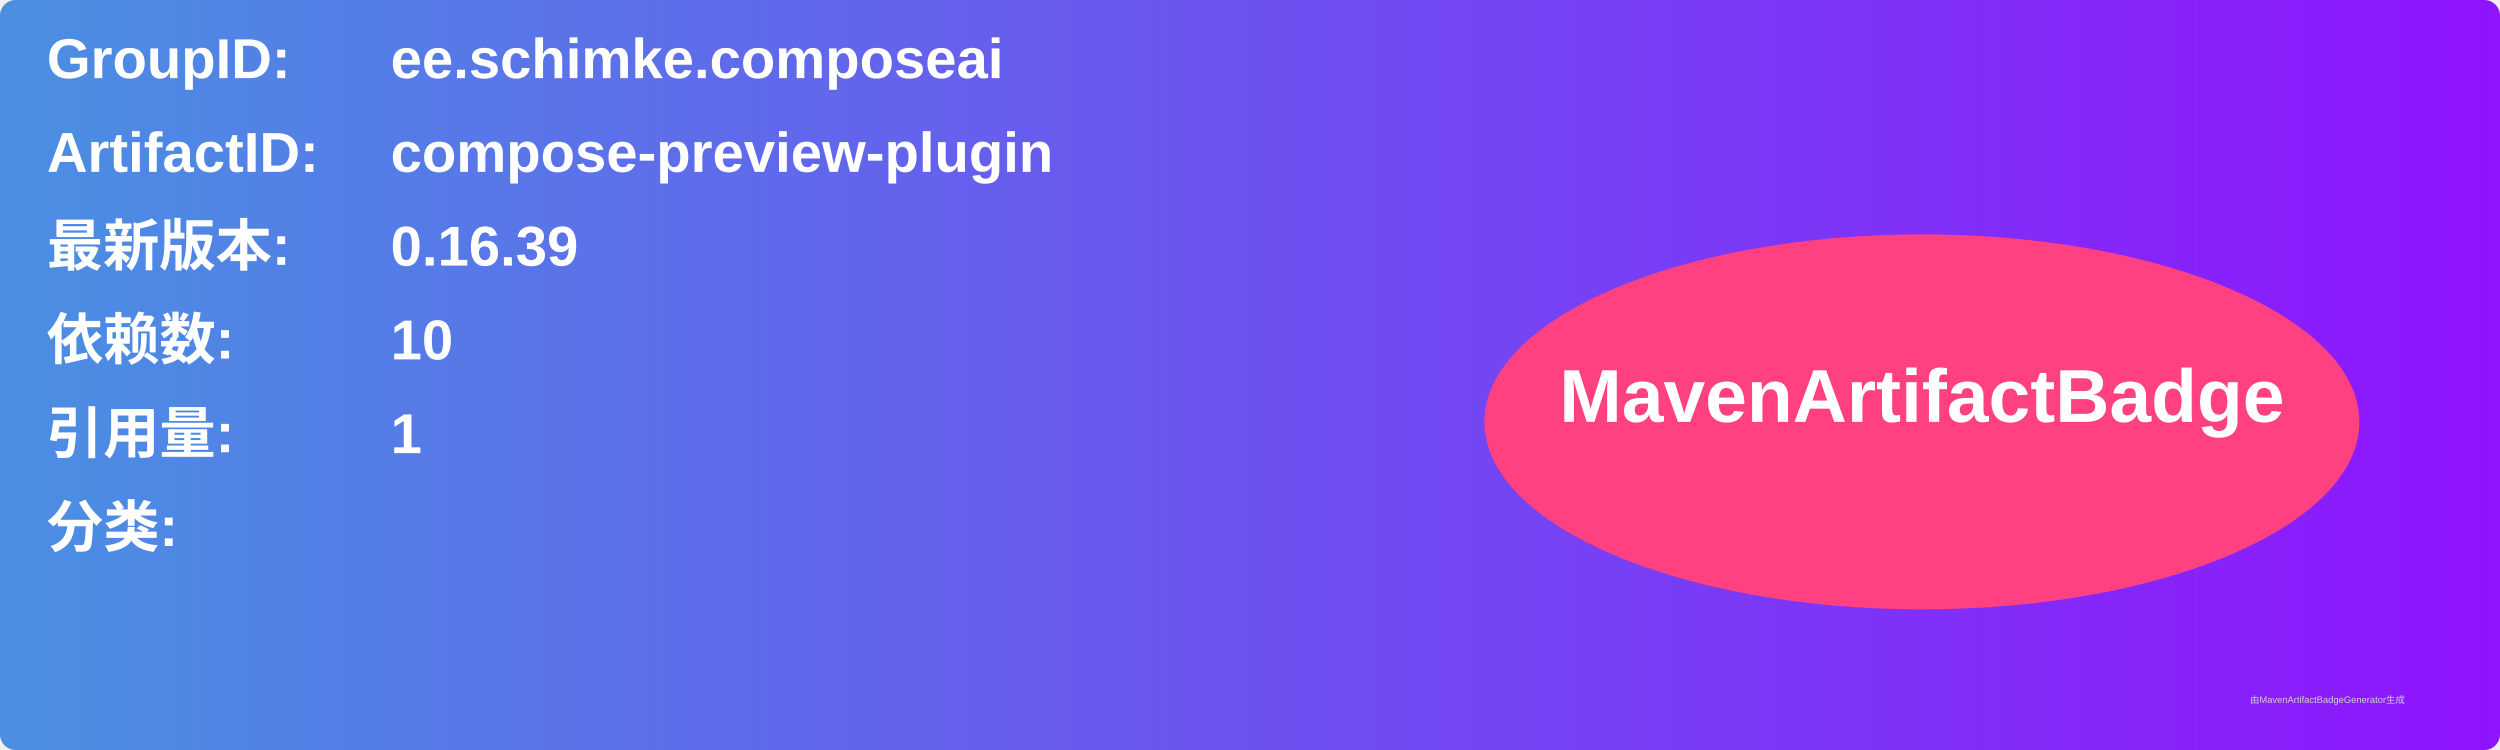
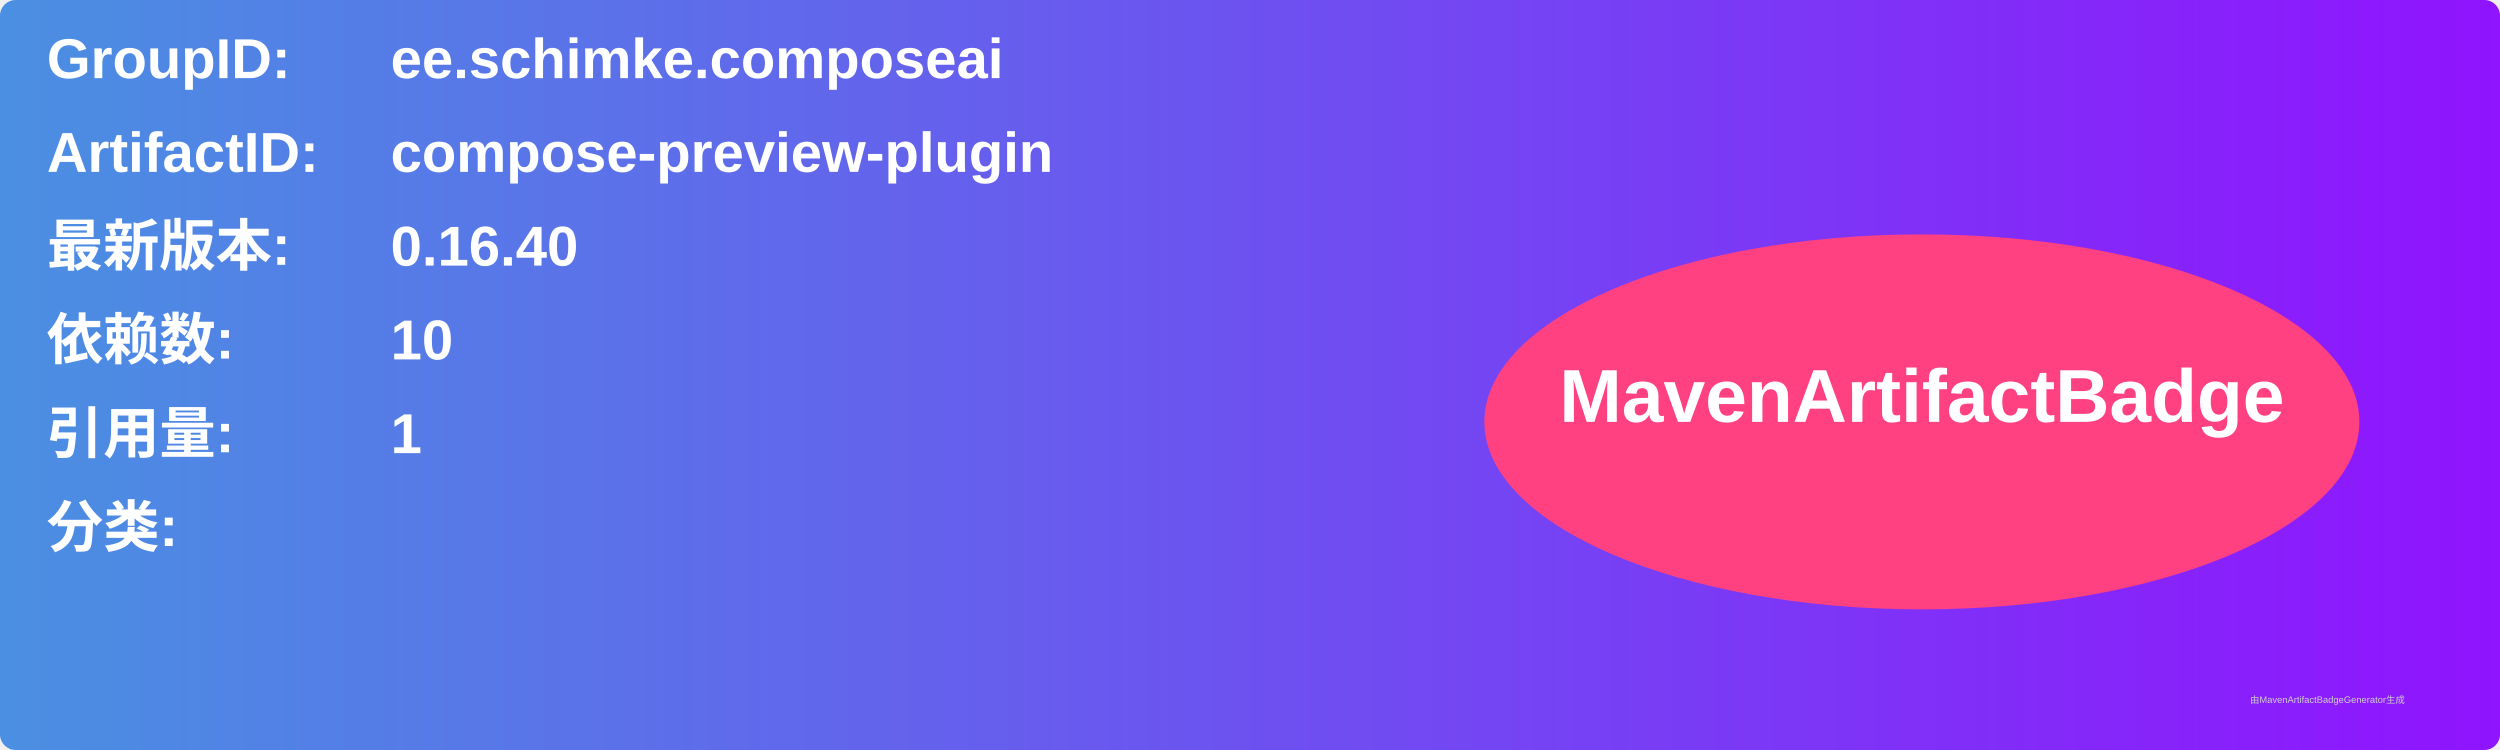
<svg xmlns="http://www.w3.org/2000/svg" width="800" height="240" viewBox="0 0 800 240">
  <linearGradient id="grad" x1="0%" y1="0%" x2="100%" y2="0%">
    <stop offset="0%" stop-color="#4a90e2" />
    <stop offset="100%" stop-color="#9013fe" />
  </linearGradient>
  <rect width="100%" height="100%" rx="5" ry="5" fill="url(#grad)" />
  <g transform="translate(15, 15)">
    <text x="0" y="10" font-family="Arial" font-size="18" fill="white" font-weight="bold" width="260">GroupID:</text>
    <text x="110" y="10" font-family="Arial" font-size="18" fill="white" font-weight="bold" width="460">ee.schimke.composeai</text>
    <text x="0" y="40" font-family="Arial" font-size="18" fill="white" font-weight="bold" width="260">ArtifactID:</text>
    <text x="110" y="40" font-family="Arial" font-size="18" fill="white" font-weight="bold" width="460">compose-preview-plugin</text>
    <text x="0" y="70" font-family="Arial" font-size="18" fill="white" font-weight="bold">最新版本:</text>
    <text x="110" y="70" font-family="Arial" font-size="18" fill="white" font-weight="bold">
-       <tspan font-weight="bold">0.16.39</tspan>
+       <tspan font-weight="bold">0.16.40</tspan>
    </text>
    <text x="0" y="100" font-family="Arial" font-size="18" fill="white" font-weight="bold">依赖数: </text>
    <text x="110" y="100" font-family="Arial" font-size="18" fill="white">
      <tspan font-weight="bold">10</tspan>
    </text>
    <text x="0" y="130" font-family="Arial" font-size="18" fill="white" font-weight="bold">引用量: </text>
    <text x="110" y="130" font-family="Arial" font-size="18" fill="white">
      <tspan font-weight="bold">1</tspan>
    </text>
    <text x="0" y="160" font-family="Arial" font-size="18" fill="white" font-weight="bold">分类:</text>
    <text x="10" y="190" font-family="Arial" font-size="10" fill="white">
      <tspan font-weight="bold" />
    </text>
    <ellipse cx="600" cy="120" rx="140" ry="60" fill="#ff4081" />
    <text x="600" y="120" text-anchor="middle" font-family="Arial" font-size="24" fill="white" font-weight="bold">MavenArtifactBadge</text>
  </g>
  <text x="720" y="225" font-family="Arial" font-size="3" fill="#d0d0d0">由MavenArtifactBadgeGenerator生成</text>
</svg>
